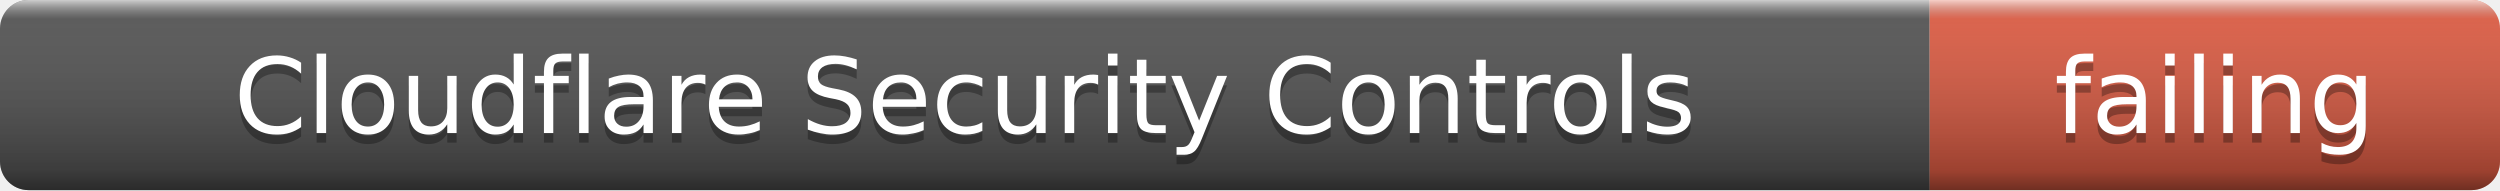
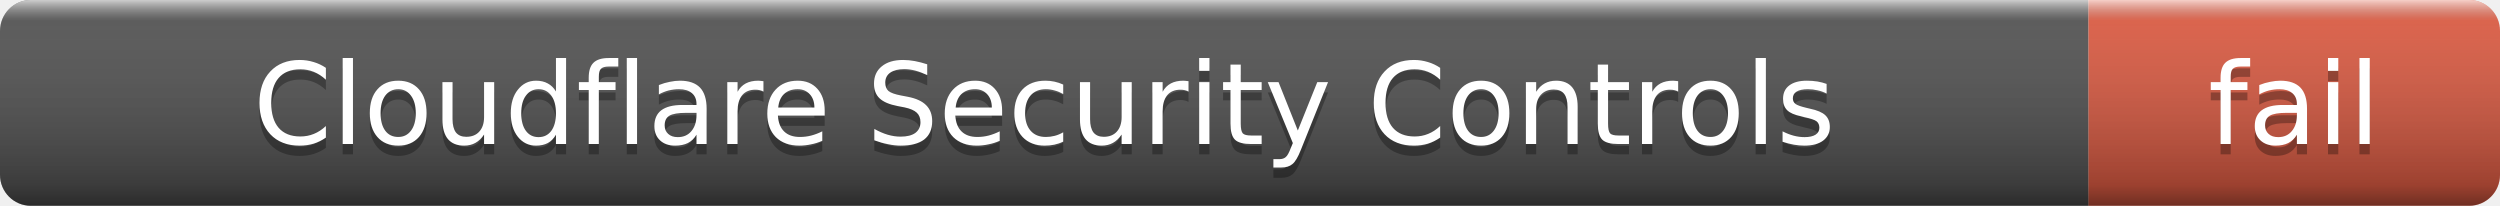
- <svg xmlns="http://www.w3.org/2000/svg" width="263" height="20" role="img" aria-label="Cloudflare Security Controls: failing">
+ <svg xmlns="http://www.w3.org/2000/svg" width="243" height="20" role="img" aria-label="Cloudflare Security Controls: fail">
  <linearGradient id="s" x2="0" y2="100%">
    <stop offset="0" stop-color="#fff" stop-opacity=".7" />
    <stop offset=".1" stop-color="#aaa" stop-opacity=".1" />
    <stop offset=".9" stop-color="#000" stop-opacity=".3" />
    <stop offset="1" stop-color="#000" stop-opacity=".5" />
  </linearGradient>
  <clipPath id="r">
-     <rect width="263" height="20" rx="3" />
+     <rect width="243" height="20" rx="3" />
  </clipPath>
  <g clip-path="url(#r)">
    <rect width="203" height="20" fill="#555" />
-     <rect x="203" width="60" height="20" fill="#e05d44" />
-     <rect width="263" height="20" fill="url(#s)" />
+     <rect x="203" width="40" height="20" fill="#e05d44" />
+     <rect width="243" height="20" fill="url(#s)" />
  </g>
  <g fill="#fff" text-anchor="middle" font-family="Verdana,Geneva,DejaVu Sans,sans-serif" font-size="11">
    <text x="101.5" y="15" fill="#010101" fill-opacity=".3">Cloudflare Security Controls</text>
    <text x="101.5" y="14">Cloudflare Security Controls</text>
-     <text x="233" y="15" fill="#010101" fill-opacity=".3">failing</text>
-     <text x="233" y="14">failing</text>
+     <text x="223" y="15" fill="#010101" fill-opacity=".3">fail</text>
+     <text x="223" y="14">fail</text>
  </g>
</svg>
